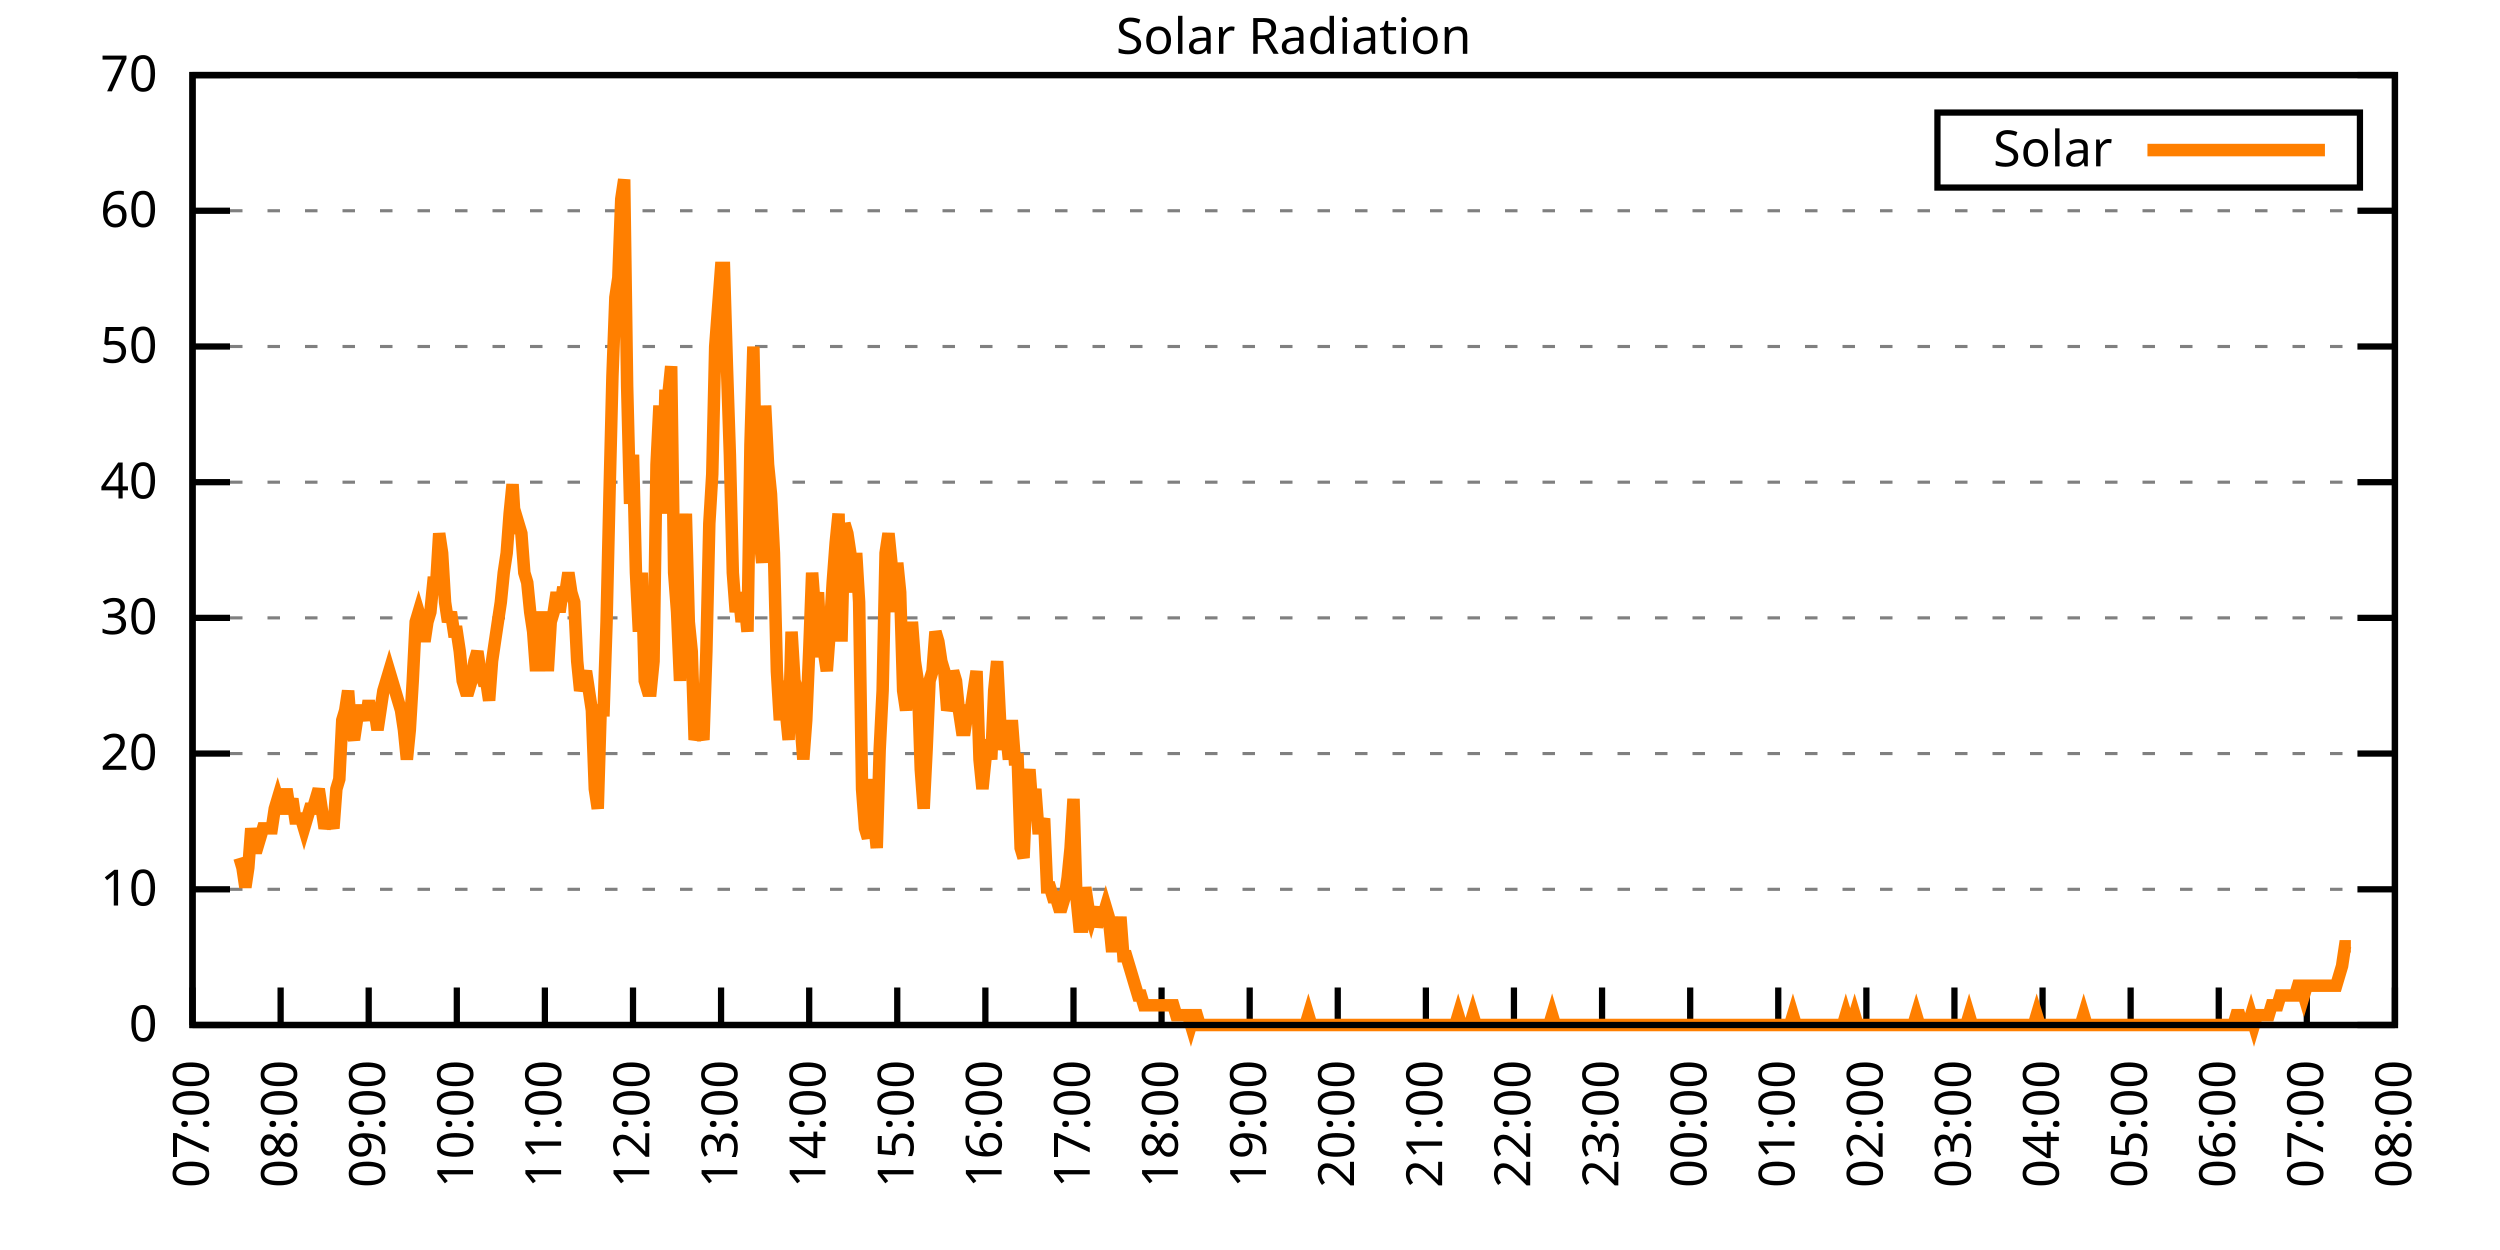
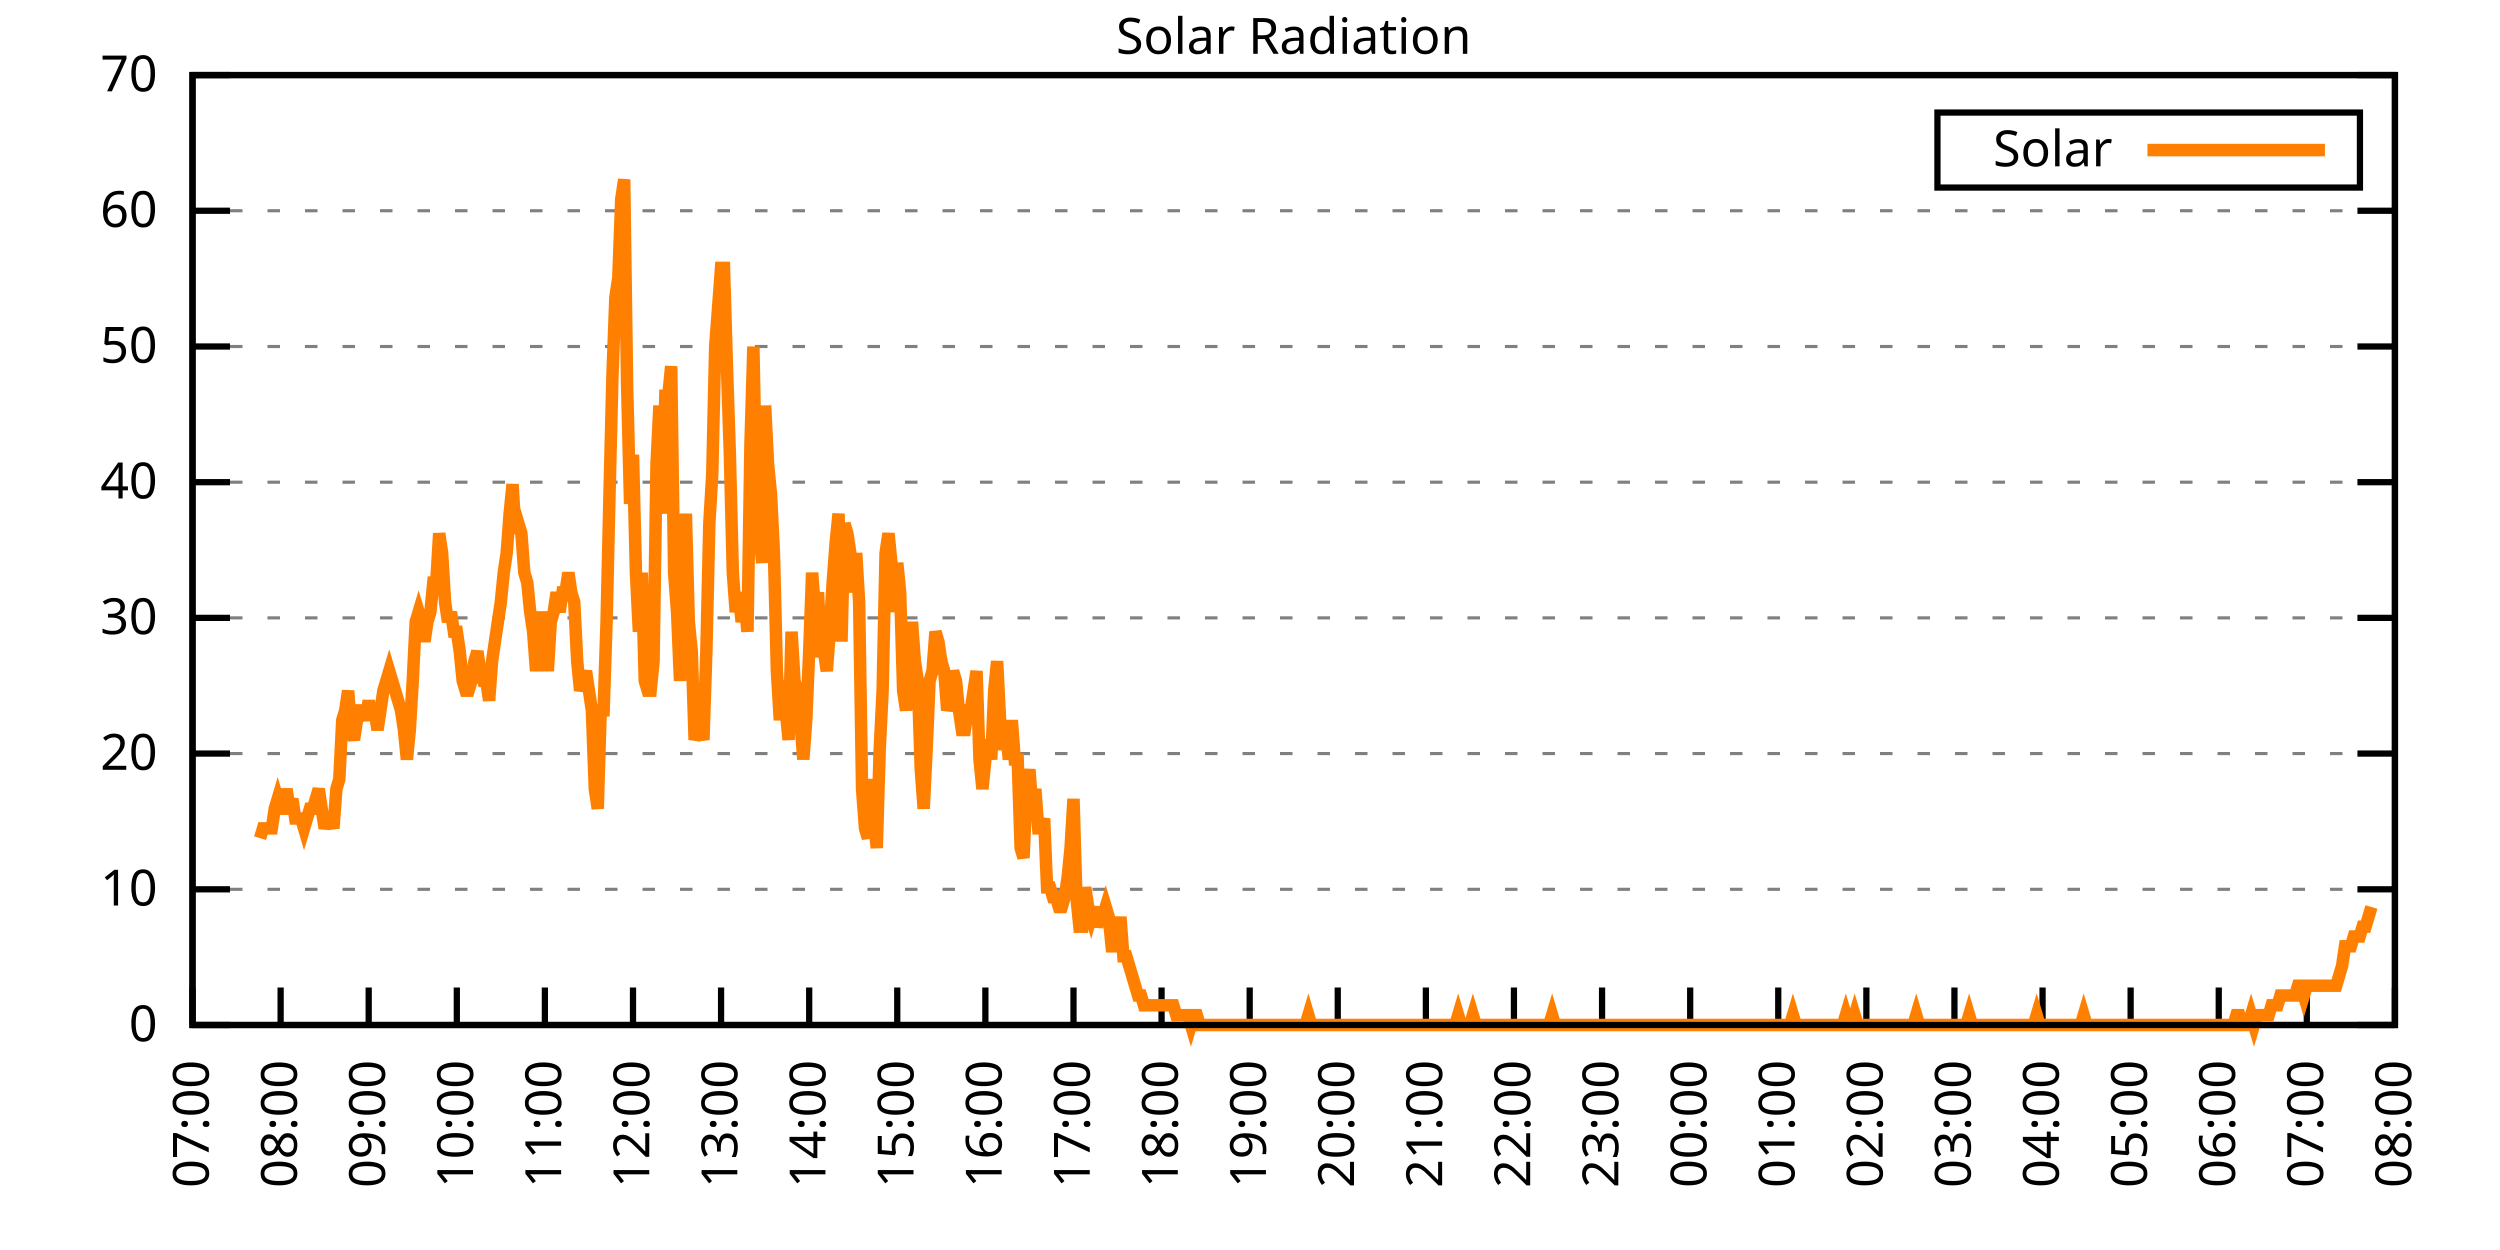
<svg xmlns="http://www.w3.org/2000/svg" xmlns:xlink="http://www.w3.org/1999/xlink" width="400" height="200" viewBox="0 0 400 200">
  <g id="gnuplot_canvas">
    <rect x="0" y="0" width="400" height="200" fill="none" />
    <defs>
      <circle id="gpDot" r="0.5" stroke-width="0.5" stroke="currentColor" />
      <path id="gpPt0" stroke-width="0.333" stroke="currentColor" d="M-1,0 h2 M0,-1 v2" />
      <path id="gpPt1" stroke-width="0.333" stroke="currentColor" d="M-1,-1 L1,1 M1,-1 L-1,1" />
      <path id="gpPt2" stroke-width="0.333" stroke="currentColor" d="M-1,0 L1,0 M0,-1 L0,1 M-1,-1 L1,1 M-1,1 L1,-1" />
      <rect id="gpPt3" stroke-width="0.333" stroke="currentColor" x="-1" y="-1" width="2" height="2" />
      <rect id="gpPt4" stroke-width="0.333" stroke="currentColor" fill="currentColor" x="-1" y="-1" width="2" height="2" />
      <circle id="gpPt5" stroke-width="0.333" stroke="currentColor" cx="0" cy="0" r="1" />
      <use xlink:href="#gpPt5" id="gpPt6" fill="currentColor" stroke="none" />
      <path id="gpPt7" stroke-width="0.333" stroke="currentColor" d="M0,-1.33 L-1.33,0.67 L1.33,0.67 z" />
      <use xlink:href="#gpPt7" id="gpPt8" fill="currentColor" stroke="none" />
      <use xlink:href="#gpPt7" id="gpPt9" stroke="currentColor" transform="rotate(180)" />
      <use xlink:href="#gpPt9" id="gpPt10" fill="currentColor" stroke="none" />
      <use xlink:href="#gpPt3" id="gpPt11" stroke="currentColor" transform="rotate(45)" />
      <use xlink:href="#gpPt11" id="gpPt12" fill="currentColor" stroke="none" />
      <path id="gpPt13" stroke-width="0.333" stroke="currentColor" d="M0,1.330 L1.265,0.411 L0.782,-1.067 L-0.782,-1.076 L-1.265,0.411 z" />
      <use xlink:href="#gpPt13" id="gpPt14" fill="currentColor" stroke="none" />
      <filter id="textbox" filterUnits="objectBoundingBox" x="0" y="0" height="1" width="1">
        <feFlood flood-color="white" flood-opacity="1" result="bgnd" />
        <feComposite in="SourceGraphic" in2="bgnd" operator="atop" />
      </filter>
      <filter id="greybox" filterUnits="objectBoundingBox" x="0" y="0" height="1" width="1">
        <feFlood flood-color="lightgrey" flood-opacity="1" result="grey" />
        <feComposite in="SourceGraphic" in2="grey" operator="atop" />
      </filter>
    </defs>
    <g fill="none" color="white" stroke="currentColor" stroke-width="1.00" stroke-linecap="butt" stroke-linejoin="miter">
</g>
    <g fill="none" color="black" stroke="currentColor" stroke-width="1.00" stroke-linecap="butt" stroke-linejoin="miter">
      <g stroke="none" shape-rendering="crispEdges">
        <polygon fill="rgb(255, 255, 255)" points="30.80,164.00 383.18,164.00 383.18,12.02 30.80,12.02 " />
      </g>
    </g>
    <g fill="none" color="black" stroke="currentColor" stroke-width="1.00" stroke-linecap="butt" stroke-linejoin="miter">
</g>
    <g fill="none" color="black" stroke="black" stroke-width="0.50" stroke-linecap="butt" stroke-linejoin="miter">
</g>
    <g fill="none" color="gray" stroke="currentColor" stroke-width="0.50" stroke-linecap="butt" stroke-linejoin="miter">
      <path stroke="gray" stroke-dasharray="2,4" class="gridline" d="M30.80,164.00 L383.19,164.00  " />
    </g>
    <g fill="none" color="gray" stroke="gray" stroke-width="1.00" stroke-linecap="butt" stroke-linejoin="miter">
</g>
    <g fill="none" color="black" stroke="currentColor" stroke-width="1.00" stroke-linecap="butt" stroke-linejoin="miter">
      <path stroke="black" d="M30.80,164.00 L36.80,164.00 M383.19,164.00 L377.19,164.00  " />
      <g transform="translate(25.20,166.60)" stroke="none" fill="black" font-family="Sans" font-size="8.00" text-anchor="end">
        <text>
          <tspan font-family="Sans"> 0</tspan>
        </text>
      </g>
    </g>
    <g fill="none" color="black" stroke="currentColor" stroke-width="1.00" stroke-linecap="butt" stroke-linejoin="miter">
</g>
    <g fill="none" color="black" stroke="black" stroke-width="0.50" stroke-linecap="butt" stroke-linejoin="miter">
</g>
    <g fill="none" color="gray" stroke="currentColor" stroke-width="0.50" stroke-linecap="butt" stroke-linejoin="miter">
      <path stroke="gray" stroke-dasharray="2,4" class="gridline" d="M30.80,142.29 L383.19,142.29  " />
    </g>
    <g fill="none" color="gray" stroke="gray" stroke-width="1.00" stroke-linecap="butt" stroke-linejoin="miter">
</g>
    <g fill="none" color="black" stroke="currentColor" stroke-width="1.00" stroke-linecap="butt" stroke-linejoin="miter">
      <path stroke="black" d="M30.80,142.29 L36.80,142.29 M383.19,142.29 L377.19,142.29  " />
      <g transform="translate(25.20,144.89)" stroke="none" fill="black" font-family="Sans" font-size="8.00" text-anchor="end">
        <text>
          <tspan font-family="Sans"> 10</tspan>
        </text>
      </g>
    </g>
    <g fill="none" color="black" stroke="currentColor" stroke-width="1.00" stroke-linecap="butt" stroke-linejoin="miter">
</g>
    <g fill="none" color="black" stroke="black" stroke-width="0.50" stroke-linecap="butt" stroke-linejoin="miter">
</g>
    <g fill="none" color="gray" stroke="currentColor" stroke-width="0.50" stroke-linecap="butt" stroke-linejoin="miter">
      <path stroke="gray" stroke-dasharray="2,4" class="gridline" d="M30.80,120.57 L383.19,120.57  " />
    </g>
    <g fill="none" color="gray" stroke="gray" stroke-width="1.00" stroke-linecap="butt" stroke-linejoin="miter">
</g>
    <g fill="none" color="black" stroke="currentColor" stroke-width="1.00" stroke-linecap="butt" stroke-linejoin="miter">
      <path stroke="black" d="M30.80,120.57 L36.80,120.57 M383.19,120.57 L377.19,120.57  " />
      <g transform="translate(25.20,123.17)" stroke="none" fill="black" font-family="Sans" font-size="8.00" text-anchor="end">
        <text>
          <tspan font-family="Sans"> 20</tspan>
        </text>
      </g>
    </g>
    <g fill="none" color="black" stroke="currentColor" stroke-width="1.00" stroke-linecap="butt" stroke-linejoin="miter">
</g>
    <g fill="none" color="black" stroke="black" stroke-width="0.50" stroke-linecap="butt" stroke-linejoin="miter">
</g>
    <g fill="none" color="gray" stroke="currentColor" stroke-width="0.50" stroke-linecap="butt" stroke-linejoin="miter">
      <path stroke="gray" stroke-dasharray="2,4" class="gridline" d="M30.80,98.86 L383.19,98.86  " />
    </g>
    <g fill="none" color="gray" stroke="gray" stroke-width="1.00" stroke-linecap="butt" stroke-linejoin="miter">
</g>
    <g fill="none" color="black" stroke="currentColor" stroke-width="1.00" stroke-linecap="butt" stroke-linejoin="miter">
      <path stroke="black" d="M30.80,98.86 L36.80,98.86 M383.19,98.86 L377.19,98.86  " />
      <g transform="translate(25.20,101.46)" stroke="none" fill="black" font-family="Sans" font-size="8.00" text-anchor="end">
        <text>
          <tspan font-family="Sans"> 30</tspan>
        </text>
      </g>
    </g>
    <g fill="none" color="black" stroke="currentColor" stroke-width="1.00" stroke-linecap="butt" stroke-linejoin="miter">
</g>
    <g fill="none" color="black" stroke="black" stroke-width="0.50" stroke-linecap="butt" stroke-linejoin="miter">
</g>
    <g fill="none" color="gray" stroke="currentColor" stroke-width="0.50" stroke-linecap="butt" stroke-linejoin="miter">
      <path stroke="gray" stroke-dasharray="2,4" class="gridline" d="M30.80,77.15 L383.19,77.15  " />
    </g>
    <g fill="none" color="gray" stroke="gray" stroke-width="1.00" stroke-linecap="butt" stroke-linejoin="miter">
</g>
    <g fill="none" color="black" stroke="currentColor" stroke-width="1.00" stroke-linecap="butt" stroke-linejoin="miter">
      <path stroke="black" d="M30.80,77.15 L36.80,77.15 M383.19,77.15 L377.19,77.15  " />
      <g transform="translate(25.20,79.75)" stroke="none" fill="black" font-family="Sans" font-size="8.00" text-anchor="end">
        <text>
          <tspan font-family="Sans"> 40</tspan>
        </text>
      </g>
    </g>
    <g fill="none" color="black" stroke="currentColor" stroke-width="1.00" stroke-linecap="butt" stroke-linejoin="miter">
</g>
    <g fill="none" color="black" stroke="black" stroke-width="0.50" stroke-linecap="butt" stroke-linejoin="miter">
</g>
    <g fill="none" color="gray" stroke="currentColor" stroke-width="0.50" stroke-linecap="butt" stroke-linejoin="miter">
      <path stroke="gray" stroke-dasharray="2,4" class="gridline" d="M30.80,55.44 L383.19,55.44  " />
    </g>
    <g fill="none" color="gray" stroke="gray" stroke-width="1.00" stroke-linecap="butt" stroke-linejoin="miter">
</g>
    <g fill="none" color="black" stroke="currentColor" stroke-width="1.00" stroke-linecap="butt" stroke-linejoin="miter">
      <path stroke="black" d="M30.80,55.44 L36.80,55.44 M383.19,55.44 L377.19,55.44  " />
      <g transform="translate(25.20,58.04)" stroke="none" fill="black" font-family="Sans" font-size="8.00" text-anchor="end">
        <text>
          <tspan font-family="Sans"> 50</tspan>
        </text>
      </g>
    </g>
    <g fill="none" color="black" stroke="currentColor" stroke-width="1.00" stroke-linecap="butt" stroke-linejoin="miter">
</g>
    <g fill="none" color="black" stroke="black" stroke-width="0.50" stroke-linecap="butt" stroke-linejoin="miter">
</g>
    <g fill="none" color="gray" stroke="currentColor" stroke-width="0.50" stroke-linecap="butt" stroke-linejoin="miter">
      <path stroke="gray" stroke-dasharray="2,4" class="gridline" d="M30.80,33.72 L383.19,33.72  " />
    </g>
    <g fill="none" color="gray" stroke="gray" stroke-width="1.00" stroke-linecap="butt" stroke-linejoin="miter">
</g>
    <g fill="none" color="black" stroke="currentColor" stroke-width="1.00" stroke-linecap="butt" stroke-linejoin="miter">
      <path stroke="black" d="M30.80,33.72 L36.80,33.72 M383.19,33.72 L377.19,33.72  " />
      <g transform="translate(25.20,36.32)" stroke="none" fill="black" font-family="Sans" font-size="8.00" text-anchor="end">
        <text>
          <tspan font-family="Sans"> 60</tspan>
        </text>
      </g>
    </g>
    <g fill="none" color="black" stroke="currentColor" stroke-width="1.00" stroke-linecap="butt" stroke-linejoin="miter">
</g>
    <g fill="none" color="black" stroke="black" stroke-width="0.50" stroke-linecap="butt" stroke-linejoin="miter">
</g>
    <g fill="none" color="gray" stroke="currentColor" stroke-width="0.50" stroke-linecap="butt" stroke-linejoin="miter">
      <path stroke="gray" stroke-dasharray="2,4" class="gridline" d="M30.80,12.01 L383.19,12.01  " />
    </g>
    <g fill="none" color="gray" stroke="gray" stroke-width="1.00" stroke-linecap="butt" stroke-linejoin="miter">
</g>
    <g fill="none" color="black" stroke="currentColor" stroke-width="1.00" stroke-linecap="butt" stroke-linejoin="miter">
      <path stroke="black" d="M30.80,12.01 L36.80,12.01 M383.19,12.01 L377.19,12.01  " />
      <g transform="translate(25.20,14.61)" stroke="none" fill="black" font-family="Sans" font-size="8.00" text-anchor="end">
        <text>
          <tspan font-family="Sans"> 70</tspan>
        </text>
      </g>
    </g>
    <g fill="none" color="black" stroke="currentColor" stroke-width="1.00" stroke-linecap="butt" stroke-linejoin="miter">
      <path stroke="black" d="M30.80,164.00 L30.80,158.00  " />
      <g transform="translate(33.40,169.60) rotate(270.00)" stroke="none" fill="black" font-family="Sans" font-size="8.00" text-anchor="end">
        <text>
          <tspan font-family="Sans">07:00</tspan>
        </text>
      </g>
    </g>
    <g fill="none" color="black" stroke="currentColor" stroke-width="1.00" stroke-linecap="butt" stroke-linejoin="miter">
      <path stroke="black" d="M44.90,164.00 L44.90,158.00  " />
      <g transform="translate(47.50,169.60) rotate(270.00)" stroke="none" fill="black" font-family="Sans" font-size="8.00" text-anchor="end">
        <text>
          <tspan font-family="Sans">08:00</tspan>
        </text>
      </g>
    </g>
    <g fill="none" color="black" stroke="currentColor" stroke-width="1.00" stroke-linecap="butt" stroke-linejoin="miter">
      <path stroke="black" d="M58.99,164.00 L58.99,158.00  " />
      <g transform="translate(61.59,169.60) rotate(270.00)" stroke="none" fill="black" font-family="Sans" font-size="8.00" text-anchor="end">
        <text>
          <tspan font-family="Sans">09:00</tspan>
        </text>
      </g>
    </g>
    <g fill="none" color="black" stroke="currentColor" stroke-width="1.00" stroke-linecap="butt" stroke-linejoin="miter">
      <path stroke="black" d="M73.09,164.00 L73.09,158.00  " />
      <g transform="translate(75.69,169.60) rotate(270.00)" stroke="none" fill="black" font-family="Sans" font-size="8.00" text-anchor="end">
        <text>
          <tspan font-family="Sans">10:00</tspan>
        </text>
      </g>
    </g>
    <g fill="none" color="black" stroke="currentColor" stroke-width="1.00" stroke-linecap="butt" stroke-linejoin="miter">
      <path stroke="black" d="M87.18,164.00 L87.18,158.00  " />
      <g transform="translate(89.78,169.60) rotate(270.00)" stroke="none" fill="black" font-family="Sans" font-size="8.00" text-anchor="end">
        <text>
          <tspan font-family="Sans">11:00</tspan>
        </text>
      </g>
    </g>
    <g fill="none" color="black" stroke="currentColor" stroke-width="1.00" stroke-linecap="butt" stroke-linejoin="miter">
      <path stroke="black" d="M101.28,164.00 L101.28,158.00  " />
      <g transform="translate(103.88,169.60) rotate(270.00)" stroke="none" fill="black" font-family="Sans" font-size="8.00" text-anchor="end">
        <text>
          <tspan font-family="Sans">12:00</tspan>
        </text>
      </g>
    </g>
    <g fill="none" color="black" stroke="currentColor" stroke-width="1.00" stroke-linecap="butt" stroke-linejoin="miter">
      <path stroke="black" d="M115.37,164.00 L115.37,158.00  " />
      <g transform="translate(117.97,169.60) rotate(270.00)" stroke="none" fill="black" font-family="Sans" font-size="8.00" text-anchor="end">
        <text>
          <tspan font-family="Sans">13:00</tspan>
        </text>
      </g>
    </g>
    <g fill="none" color="black" stroke="currentColor" stroke-width="1.00" stroke-linecap="butt" stroke-linejoin="miter">
      <path stroke="black" d="M129.47,164.00 L129.47,158.00  " />
      <g transform="translate(132.07,169.60) rotate(270.00)" stroke="none" fill="black" font-family="Sans" font-size="8.00" text-anchor="end">
        <text>
          <tspan font-family="Sans">14:00</tspan>
        </text>
      </g>
    </g>
    <g fill="none" color="black" stroke="currentColor" stroke-width="1.00" stroke-linecap="butt" stroke-linejoin="miter">
      <path stroke="black" d="M143.56,164.00 L143.56,158.00  " />
      <g transform="translate(146.16,169.60) rotate(270.00)" stroke="none" fill="black" font-family="Sans" font-size="8.00" text-anchor="end">
        <text>
          <tspan font-family="Sans">15:00</tspan>
        </text>
      </g>
    </g>
    <g fill="none" color="black" stroke="currentColor" stroke-width="1.00" stroke-linecap="butt" stroke-linejoin="miter">
      <path stroke="black" d="M157.66,164.00 L157.66,158.00  " />
      <g transform="translate(160.26,169.60) rotate(270.00)" stroke="none" fill="black" font-family="Sans" font-size="8.00" text-anchor="end">
        <text>
          <tspan font-family="Sans">16:00</tspan>
        </text>
      </g>
    </g>
    <g fill="none" color="black" stroke="currentColor" stroke-width="1.00" stroke-linecap="butt" stroke-linejoin="miter">
      <path stroke="black" d="M171.76,164.00 L171.76,158.00  " />
      <g transform="translate(174.36,169.60) rotate(270.00)" stroke="none" fill="black" font-family="Sans" font-size="8.00" text-anchor="end">
        <text>
          <tspan font-family="Sans">17:00</tspan>
        </text>
      </g>
    </g>
    <g fill="none" color="black" stroke="currentColor" stroke-width="1.00" stroke-linecap="butt" stroke-linejoin="miter">
      <path stroke="black" d="M185.85,164.00 L185.85,158.00  " />
      <g transform="translate(188.45,169.60) rotate(270.00)" stroke="none" fill="black" font-family="Sans" font-size="8.00" text-anchor="end">
        <text>
          <tspan font-family="Sans">18:00</tspan>
        </text>
      </g>
    </g>
    <g fill="none" color="black" stroke="currentColor" stroke-width="1.00" stroke-linecap="butt" stroke-linejoin="miter">
      <path stroke="black" d="M199.95,164.00 L199.95,158.00  " />
      <g transform="translate(202.55,169.60) rotate(270.00)" stroke="none" fill="black" font-family="Sans" font-size="8.00" text-anchor="end">
        <text>
          <tspan font-family="Sans">19:00</tspan>
        </text>
      </g>
    </g>
    <g fill="none" color="black" stroke="currentColor" stroke-width="1.00" stroke-linecap="butt" stroke-linejoin="miter">
      <path stroke="black" d="M214.04,164.00 L214.04,158.00  " />
      <g transform="translate(216.64,169.60) rotate(270.00)" stroke="none" fill="black" font-family="Sans" font-size="8.00" text-anchor="end">
        <text>
          <tspan font-family="Sans">20:00</tspan>
        </text>
      </g>
    </g>
    <g fill="none" color="black" stroke="currentColor" stroke-width="1.00" stroke-linecap="butt" stroke-linejoin="miter">
      <path stroke="black" d="M228.14,164.00 L228.14,158.00  " />
      <g transform="translate(230.74,169.60) rotate(270.00)" stroke="none" fill="black" font-family="Sans" font-size="8.00" text-anchor="end">
        <text>
          <tspan font-family="Sans">21:00</tspan>
        </text>
      </g>
    </g>
    <g fill="none" color="black" stroke="currentColor" stroke-width="1.00" stroke-linecap="butt" stroke-linejoin="miter">
      <path stroke="black" d="M242.23,164.00 L242.23,158.00  " />
      <g transform="translate(244.83,169.60) rotate(270.00)" stroke="none" fill="black" font-family="Sans" font-size="8.00" text-anchor="end">
        <text>
          <tspan font-family="Sans">22:00</tspan>
        </text>
      </g>
    </g>
    <g fill="none" color="black" stroke="currentColor" stroke-width="1.00" stroke-linecap="butt" stroke-linejoin="miter">
      <path stroke="black" d="M256.33,164.00 L256.33,158.00  " />
      <g transform="translate(258.93,169.60) rotate(270.00)" stroke="none" fill="black" font-family="Sans" font-size="8.00" text-anchor="end">
        <text>
          <tspan font-family="Sans">23:00</tspan>
        </text>
      </g>
    </g>
    <g fill="none" color="black" stroke="currentColor" stroke-width="1.00" stroke-linecap="butt" stroke-linejoin="miter">
      <path stroke="black" d="M270.43,164.00 L270.43,158.00  " />
      <g transform="translate(273.03,169.60) rotate(270.00)" stroke="none" fill="black" font-family="Sans" font-size="8.00" text-anchor="end">
        <text>
          <tspan font-family="Sans">00:00</tspan>
        </text>
      </g>
    </g>
    <g fill="none" color="black" stroke="currentColor" stroke-width="1.00" stroke-linecap="butt" stroke-linejoin="miter">
      <path stroke="black" d="M284.52,164.00 L284.52,158.00  " />
      <g transform="translate(287.12,169.60) rotate(270.00)" stroke="none" fill="black" font-family="Sans" font-size="8.00" text-anchor="end">
        <text>
          <tspan font-family="Sans">01:00</tspan>
        </text>
      </g>
    </g>
    <g fill="none" color="black" stroke="currentColor" stroke-width="1.00" stroke-linecap="butt" stroke-linejoin="miter">
      <path stroke="black" d="M298.62,164.00 L298.62,158.00  " />
      <g transform="translate(301.22,169.60) rotate(270.00)" stroke="none" fill="black" font-family="Sans" font-size="8.00" text-anchor="end">
        <text>
          <tspan font-family="Sans">02:00</tspan>
        </text>
      </g>
    </g>
    <g fill="none" color="black" stroke="currentColor" stroke-width="1.00" stroke-linecap="butt" stroke-linejoin="miter">
      <path stroke="black" d="M312.71,164.00 L312.71,158.00  " />
      <g transform="translate(315.31,169.60) rotate(270.00)" stroke="none" fill="black" font-family="Sans" font-size="8.00" text-anchor="end">
        <text>
          <tspan font-family="Sans">03:00</tspan>
        </text>
      </g>
    </g>
    <g fill="none" color="black" stroke="currentColor" stroke-width="1.00" stroke-linecap="butt" stroke-linejoin="miter">
      <path stroke="black" d="M326.81,164.00 L326.81,158.00  " />
      <g transform="translate(329.41,169.60) rotate(270.00)" stroke="none" fill="black" font-family="Sans" font-size="8.00" text-anchor="end">
        <text>
          <tspan font-family="Sans">04:00</tspan>
        </text>
      </g>
    </g>
    <g fill="none" color="black" stroke="currentColor" stroke-width="1.00" stroke-linecap="butt" stroke-linejoin="miter">
      <path stroke="black" d="M340.90,164.00 L340.90,158.00  " />
      <g transform="translate(343.50,169.60) rotate(270.00)" stroke="none" fill="black" font-family="Sans" font-size="8.00" text-anchor="end">
        <text>
          <tspan font-family="Sans">05:00</tspan>
        </text>
      </g>
    </g>
    <g fill="none" color="black" stroke="currentColor" stroke-width="1.00" stroke-linecap="butt" stroke-linejoin="miter">
      <path stroke="black" d="M355.00,164.00 L355.00,158.00  " />
      <g transform="translate(357.60,169.60) rotate(270.00)" stroke="none" fill="black" font-family="Sans" font-size="8.00" text-anchor="end">
        <text>
          <tspan font-family="Sans">06:00</tspan>
        </text>
      </g>
    </g>
    <g fill="none" color="black" stroke="currentColor" stroke-width="1.00" stroke-linecap="butt" stroke-linejoin="miter">
      <path stroke="black" d="M369.09,164.00 L369.09,158.00  " />
      <g transform="translate(371.69,169.60) rotate(270.00)" stroke="none" fill="black" font-family="Sans" font-size="8.00" text-anchor="end">
        <text>
          <tspan font-family="Sans">07:00</tspan>
        </text>
      </g>
    </g>
    <g fill="none" color="black" stroke="currentColor" stroke-width="1.00" stroke-linecap="butt" stroke-linejoin="miter">
      <path stroke="black" d="M383.19,164.00 L383.19,158.00  " />
      <g transform="translate(385.79,169.60) rotate(270.00)" stroke="none" fill="black" font-family="Sans" font-size="8.00" text-anchor="end">
        <text>
          <tspan font-family="Sans">08:00</tspan>
        </text>
      </g>
    </g>
    <g fill="none" color="black" stroke="currentColor" stroke-width="1.00" stroke-linecap="butt" stroke-linejoin="miter">
</g>
    <g fill="none" color="black" stroke="currentColor" stroke-width="1.00" stroke-linecap="butt" stroke-linejoin="miter">
      <path stroke="black" d="M30.80,12.01 L30.80,164.00 L383.19,164.00 L383.19,12.01 L30.80,12.01 Z  " />
    </g>
    <g fill="none" color="black" stroke="currentColor" stroke-width="1.00" stroke-linecap="butt" stroke-linejoin="miter">
</g>
    <g fill="none" color="black" stroke="currentColor" stroke-width="1.00" stroke-linecap="butt" stroke-linejoin="miter">
      <path stroke="black" d="M309.99,30.01 L309.99,18.01 L377.59,18.01 L377.59,30.01 L309.99,30.01 Z  " />
    </g>
    <g id="Solar_Radiation_plot_1">
      <g fill="none" color="white" stroke="black" stroke-width="2.00" stroke-linecap="butt" stroke-linejoin="miter">
</g>
      <g fill="none" color="black" stroke="currentColor" stroke-width="2.00" stroke-linecap="butt" stroke-linejoin="miter">
        <g transform="translate(337.99,26.61)" stroke="none" fill="black" font-family="Sans" font-size="8.00" text-anchor="end">
          <text>
            <tspan font-family="Sans">Solar</tspan>
          </text>
        </g>
      </g>
      <g fill="none" color="black" stroke="currentColor" stroke-width="2.00" stroke-linecap="butt" stroke-linejoin="miter">
-         <path stroke="rgb(255, 127,   0)" d="M343.59,24.01 L371.99,24.01 M38.32,137.26 L38.79,138.83 L39.26,141.98 L39.73,138.83 L40.20,132.54 L40.67,135.68   L41.14,135.68 L41.61,134.11 L42.08,132.54 L42.55,132.54 L43.02,132.54 L43.49,132.54 L43.96,129.39 L44.43,127.82   L44.90,129.39 L45.37,129.39 L45.84,126.24 L46.31,129.39 L46.78,127.82 L47.24,130.96 L47.71,130.96 L48.18,130.96   L48.65,132.54 L49.12,130.96 L49.59,129.39 L50.06,129.39 L50.53,127.82 L51.00,126.24 L51.47,129.39 L51.94,132.54   L52.41,130.96 L52.88,130.96 L53.35,132.54 L53.82,126.24 L54.29,124.67 L54.76,115.23 L55.23,113.66 L55.70,110.51   L56.17,116.80 L56.64,118.38 L57.11,115.23 L57.58,113.66 L58.05,113.66 L58.52,115.23 L58.99,112.09 L59.46,115.23   L59.93,113.66 L60.40,116.80 L60.87,113.66 L61.34,110.51 L61.81,108.94 L62.28,107.37 L62.75,108.94 L63.22,110.51   L63.69,112.09 L64.16,113.66 L64.63,116.80 L65.10,121.52 L65.57,116.80 L66.04,108.94 L66.51,99.50 L66.98,97.93   L67.45,99.50 L67.92,102.65 L68.39,99.50 L68.86,97.93 L69.33,93.21 L69.80,93.21 L70.27,85.34 L70.74,88.49   L71.21,96.35 L71.68,99.50 L72.15,97.93 L72.62,101.07 L73.09,101.07 L73.56,104.22 L74.03,108.94 L74.50,110.51   L74.97,110.51 L75.44,108.94 L75.91,105.79 L76.38,104.22 L76.85,107.37 L77.32,108.94 L77.79,108.94 L78.26,112.09   L78.73,105.79 L79.19,102.65 L79.66,99.50 L80.13,96.35 L80.60,91.63 L81.07,88.49 L81.54,82.19 L82.01,77.48   L82.48,85.34 L82.95,83.77 L83.42,85.34 L83.89,91.63 L84.36,93.21 L84.83,97.93 L85.30,101.07 L85.77,107.37   L86.24,101.07 L86.71,97.93 L87.18,101.07 L87.65,107.37 L88.12,99.50 L88.59,97.93 L89.06,94.78 L89.53,97.93   L90.00,94.78 L90.47,94.78 L90.94,91.63 L91.41,94.78 L91.88,96.35 L92.35,105.79 L92.82,110.51 L93.29,108.94   L93.76,107.37 L94.23,110.51 L94.70,113.66 L95.17,126.24 L95.64,129.39 L96.11,113.66 L96.58,113.66 L97.05,99.50   L97.52,79.05 L97.99,60.17 L98.46,47.58 L98.93,44.44 L99.40,31.85 L99.87,28.71 L100.34,61.74 L100.81,80.62   L101.28,72.76 L101.75,91.63 L102.22,101.07 L102.69,91.63 L103.16,108.94 L103.63,110.51 L104.10,110.51 L104.57,105.79   L105.04,74.33 L105.51,64.89 L105.98,82.19 L106.45,63.32 L106.92,63.32 L107.39,58.60 L107.86,91.63 L108.33,97.93   L108.80,108.94 L109.27,94.78 L109.74,82.19 L110.21,99.50 L110.68,104.22 L111.14,118.38 L111.61,116.80 L112.08,116.80   L112.55,118.38 L113.02,104.22 L113.49,83.77 L113.96,75.90 L114.43,55.45 L114.90,49.16 L115.37,42.87 L115.84,42.87   L116.31,58.60 L116.78,72.76 L117.25,91.63 L117.72,97.93 L118.19,94.78 L118.66,99.50 L119.13,96.35 L119.60,101.07   L120.07,71.18 L120.54,55.45 L121.01,79.05 L121.48,85.34 L121.95,90.06 L122.42,64.89 L122.89,74.33 L123.36,79.05   L123.83,88.49 L124.30,107.37 L124.77,115.23 L125.24,108.94 L125.71,113.66 L126.18,118.38 L126.65,101.07 L127.12,108.94   L127.59,110.51 L128.06,115.23 L128.53,121.52 L129.00,115.23 L129.47,104.22 L129.94,91.63 L130.41,97.93 L130.88,94.78   L131.35,104.22 L131.82,104.22 L132.29,107.37 L132.76,101.07 L133.23,93.21 L133.70,86.91 L134.17,82.19 L134.64,102.65   L135.11,83.77 L135.58,85.34 L136.05,88.49 L136.52,94.78 L136.99,88.49 L137.46,96.35 L137.93,126.24 L138.40,132.54   L138.87,134.11 L139.34,124.67 L139.81,130.96 L140.28,135.68 L140.75,119.95 L141.22,110.51 L141.69,88.49 L142.16,85.34   L142.63,90.06 L143.09,97.93 L143.56,90.06 L144.03,94.78 L144.50,110.51 L144.97,113.66 L145.44,107.37 L145.91,99.50   L146.38,105.79 L146.85,108.94 L147.32,123.10 L147.79,129.39 L148.26,119.95 L148.73,108.94 L149.20,107.37 L149.67,101.07   L150.14,102.65 L150.61,105.79 L151.08,107.37 L151.55,113.66 L152.02,112.09 L152.49,107.37 L152.96,108.94 L153.43,113.66   L153.90,116.80 L154.37,116.80 L154.84,113.66 L155.31,113.66 L155.78,110.51 L156.25,107.37 L156.72,121.52 L157.19,126.24   L157.66,121.52 L158.13,118.38 L158.60,121.52 L159.07,110.51 L159.54,105.79 L160.01,115.23 L160.48,119.95 L160.95,116.80   L161.42,121.52 L161.89,115.23 L162.36,121.52 L162.83,121.52 L163.30,135.68 L163.77,137.26 L164.24,126.24 L164.71,123.10   L165.18,129.39 L165.65,126.24 L166.12,132.54 L166.59,132.54 L167.06,130.96 L167.53,141.98 L168.00,141.98 L168.47,143.55   L168.94,143.55 L169.41,145.12 L169.88,145.12 L170.35,143.55 L170.82,140.40 L171.29,135.68 L171.76,127.82 L172.23,143.55   L172.70,148.27 L173.17,148.27 L173.64,141.98 L174.11,145.12 L174.58,146.70 L175.04,145.12 L175.51,148.27 L175.98,146.70   L176.45,146.70 L176.92,145.12 L177.39,146.70 L177.86,151.41 L178.33,151.41 L178.80,151.41 L179.27,146.70 L179.74,152.99   L180.21,152.99 L180.68,154.56 L181.15,156.13 L181.62,157.71 L182.09,159.28 L182.56,159.28 L183.03,160.85 L183.50,160.85   L183.97,160.85 L184.44,160.85 L184.91,160.85 L185.38,160.85 L185.85,160.85 L186.32,160.85 L186.79,160.85 L187.26,160.85   L187.73,160.85 L188.20,162.43 L188.67,162.43 L189.14,162.43 L189.61,162.43 L190.08,162.43 L190.55,164.00 L191.02,162.43   L191.49,162.43 L191.96,164.00 L192.43,164.00 L192.90,164.00 L193.37,164.00 L193.84,164.00 L194.31,164.00 L194.78,164.00   L195.25,164.00 L195.72,164.00 L196.19,164.00 L196.66,164.00 L197.13,164.00 L197.60,164.00 L198.07,164.00 L198.54,164.00   L199.01,164.00 L199.48,164.00 L199.95,164.00 L200.42,164.00 L200.89,164.00 L201.36,164.00 L201.83,164.00 L202.30,164.00   L202.77,164.00 L203.24,164.00 L203.71,164.00 L204.18,164.00 L204.65,164.00 L205.12,164.00 L205.59,164.00 L206.06,164.00   L206.53,164.00 L207.00,164.00 L207.46,164.00 L207.93,164.00 L208.40,164.00 L208.87,164.00 L209.34,162.43 L209.81,164.00   L210.28,164.00 L210.75,164.00 L211.22,164.00 L211.69,164.00 L212.16,164.00 L212.63,164.00 L213.10,164.00 L213.57,164.00   L214.04,164.00 L214.51,164.00 L214.98,164.00 L215.45,164.00 L215.92,164.00 L216.39,164.00 L216.86,164.00 L217.33,164.00   L217.80,164.00 L218.27,164.00 L218.74,164.00 L219.21,164.00 L219.68,164.00 L220.15,164.00 L220.62,164.00 L221.09,164.00   L221.56,164.00 L222.03,164.00 L222.50,164.00 L222.97,164.00 L223.44,164.00 L223.91,164.00 L224.38,164.00 L224.85,164.00   L225.32,164.00 L225.79,164.00 L226.26,164.00 L226.73,164.00 L227.20,164.00 L227.67,164.00 L228.14,164.00 L228.61,164.00   L229.08,164.00 L229.55,164.00 L230.02,164.00 L230.49,164.00 L230.96,164.00 L231.43,164.00 L231.90,164.00 L232.37,164.00   L232.84,164.00 L233.31,162.43 L233.78,164.00 L234.25,164.00 L234.72,164.00 L235.19,164.00 L235.66,162.43 L236.13,164.00   L236.60,164.00 L237.07,164.00 L237.54,164.00 L238.01,164.00 L238.48,164.00 L238.95,164.00 L239.41,164.00 L239.88,164.00   L240.35,164.00 L240.82,164.00 L241.29,164.00 L241.76,164.00 L242.23,164.00 L242.70,164.00 L243.17,164.00 L243.64,164.00   L244.11,164.00 L244.58,164.00 L245.05,164.00 L245.52,164.00 L245.99,164.00 L246.46,164.00 L246.93,164.00 L247.40,164.00   L247.87,164.00 L248.34,162.43 L248.81,164.00 L249.28,164.00 L249.75,164.00 L250.22,164.00 L250.69,164.00 L251.16,164.00   L251.63,164.00 L252.10,164.00 L252.57,164.00 L253.04,164.00 L253.51,164.00 L253.98,164.00 L254.45,164.00 L254.92,164.00   L255.39,164.00 L255.86,164.00 L256.33,164.00 L256.80,164.00 L257.27,164.00 L257.74,164.00 L258.21,164.00 L258.68,164.00   L259.15,164.00 L259.62,164.00 L260.09,164.00 L260.56,164.00 L261.03,164.00 L261.50,164.00 L261.97,164.00 L262.44,164.00   L262.91,164.00 L263.38,164.00 L263.85,164.00 L264.32,164.00 L264.79,164.00 L265.26,164.00 L265.73,164.00 L266.20,164.00   L266.67,164.00 L267.14,164.00 L267.61,164.00 L268.08,164.00 L268.55,164.00 L269.02,164.00 L269.49,164.00 L269.96,164.00   L270.43,164.00 L270.90,164.00 L271.36,164.00 L271.83,164.00 L272.30,164.00 L272.77,164.00 L273.24,164.00 L273.71,164.00   L274.18,164.00 L274.65,164.00 L275.12,164.00 L275.59,164.00 L276.06,164.00 L276.53,164.00 L277.00,164.00 L277.47,164.00   L277.94,164.00 L278.41,164.00 L278.88,164.00 L279.35,164.00 L279.82,164.00 L280.29,164.00 L280.76,164.00 L281.23,164.00   L281.70,164.00 L282.17,164.00 L282.64,164.00 L283.11,164.00 L283.58,164.00 L284.05,164.00 L284.52,164.00 L284.99,164.00   L285.46,164.00 L285.93,164.00 L286.40,164.00 L286.87,162.43 L287.34,164.00 L287.81,164.00 L288.28,164.00 L288.75,164.00   L289.22,164.00 L289.69,164.00 L290.16,164.00 L290.63,164.00 L291.10,164.00 L291.57,164.00 L292.04,164.00 L292.51,164.00   L292.98,164.00 L293.45,164.00 L293.92,164.00 L294.39,164.00 L294.86,164.00 L295.33,162.43 L295.80,164.00 L296.27,164.00   L296.74,162.43 L297.21,164.00 L297.68,164.00 L298.15,164.00 L298.62,164.00 L299.09,164.00 L299.56,164.00 L300.03,164.00   L300.50,164.00 L300.97,164.00 L301.44,164.00 L301.91,164.00 L302.38,164.00 L302.85,164.00 L303.31,164.00 L303.78,164.00   L304.25,164.00 L304.72,164.00 L305.19,164.00 L305.66,164.00 L306.13,164.00 L306.60,162.43 L307.07,164.00 L307.54,164.00   L308.01,164.00 L308.48,164.00 L308.95,164.00 L309.42,164.00 L309.89,164.00 L310.36,164.00 L310.83,164.00 L311.30,164.00   L311.77,164.00 L312.24,164.00 L312.71,164.00 L313.18,164.00 L313.65,164.00 L314.12,164.00 L314.59,164.00 L315.06,162.43   L315.53,164.00 L316.00,164.00 L316.47,164.00 L316.94,164.00 L317.41,164.00 L317.88,164.00 L318.35,164.00 L318.82,164.00   L319.29,164.00 L319.76,164.00 L320.23,164.00 L320.70,164.00 L321.17,164.00 L321.64,164.00 L322.11,164.00 L322.58,164.00   L323.05,164.00 L323.52,164.00 L323.99,164.00 L324.46,164.00 L324.93,164.00 L325.40,164.00 L325.87,162.43 L326.34,164.00   L326.81,164.00 L327.28,164.00 L327.75,164.00 L328.22,164.00 L328.69,164.00 L329.16,164.00 L329.63,164.00 L330.10,164.00   L330.57,164.00 L331.04,164.00 L331.51,164.00 L331.98,164.00 L332.45,164.00 L332.92,164.00 L333.39,162.43 L333.86,164.00   L334.33,164.00 L334.80,164.00 L335.26,164.00 L335.73,164.00 L336.20,164.00 L336.67,164.00 L337.14,164.00 L337.61,164.00   L338.08,164.00 L338.55,164.00 L339.02,164.00 L339.49,164.00 L339.96,164.00 L340.43,164.00 L340.90,164.00 L341.37,164.00   L341.84,164.00 L342.31,164.00 L342.78,164.00 L343.25,164.00 L343.72,164.00 L344.19,164.00 L344.66,164.00 L345.13,164.00   L345.60,164.00 L346.07,164.00 L346.54,164.00 L347.01,164.00 L347.48,164.00 L347.95,164.00 L348.42,164.00 L348.89,164.00   L349.36,164.00 L349.83,164.00 L350.30,164.00 L350.77,164.00 L351.24,164.00 L351.71,164.00 L352.18,164.00 L352.65,164.00   L353.12,164.00 L353.59,164.00 L354.06,164.00 L354.53,164.00 L355.00,164.00 L355.47,164.00 L355.94,164.00 L356.41,164.00   L356.88,164.00 L357.35,164.00 L357.82,162.43 L358.29,162.43 L358.76,164.00 L359.23,164.00 L359.70,164.00 L360.17,162.43   L360.64,164.00 L361.11,162.43 L361.58,162.43 L362.05,162.43 L362.52,162.43 L362.99,162.43 L363.46,160.85 L363.93,160.85   L364.40,160.85 L364.87,159.28 L365.34,159.28 L365.81,159.28 L366.28,159.28 L366.75,159.28 L367.21,159.28 L367.68,157.71   L368.15,157.71 L368.62,159.28 L369.09,157.71 L369.56,157.71 L370.03,157.71 L370.50,157.71 L370.97,157.71 L371.44,157.71   L371.91,157.71 L372.38,157.71 L372.85,157.71 L373.32,157.71 L373.79,157.71 L374.26,156.13 L374.73,154.56 L375.20,151.41   L375.67,151.41 L376.14,151.41  " />
+         <path stroke="rgb(255, 127,   0)" d="M343.59,24.01 L371.99,24.01 M41.61,134.11 L42.08,132.54 L42.55,132.54 L43.02,132.54 L43.49,132.54 L43.96,129.39   L44.43,127.82 L44.90,129.39 L45.37,129.39 L45.84,126.24 L46.31,129.39 L46.78,127.82 L47.24,130.96 L47.71,130.96   L48.18,130.96 L48.65,132.54 L49.12,130.96 L49.59,129.39 L50.06,129.39 L50.53,127.82 L51.00,126.24 L51.47,129.39   L51.94,132.54 L52.41,130.96 L52.88,130.96 L53.35,132.54 L53.82,126.24 L54.29,124.67 L54.76,115.23 L55.23,113.66   L55.70,110.51 L56.17,116.80 L56.64,118.38 L57.11,115.23 L57.58,113.66 L58.05,113.66 L58.52,115.23 L58.99,112.09   L59.46,115.23 L59.93,113.66 L60.40,116.80 L60.87,113.66 L61.34,110.51 L61.81,108.94 L62.28,107.37 L62.75,108.94   L63.22,110.51 L63.69,112.09 L64.16,113.66 L64.63,116.80 L65.10,121.52 L65.57,116.80 L66.04,108.94 L66.51,99.50   L66.98,97.93 L67.45,99.50 L67.92,102.65 L68.39,99.50 L68.86,97.93 L69.33,93.21 L69.80,93.21 L70.27,85.34   L70.74,88.49 L71.21,96.35 L71.68,99.50 L72.15,97.93 L72.62,101.07 L73.09,101.07 L73.56,104.22 L74.03,108.94   L74.50,110.51 L74.97,110.51 L75.44,108.94 L75.91,105.79 L76.38,104.22 L76.85,107.37 L77.32,108.94 L77.79,108.94   L78.26,112.09 L78.73,105.79 L79.19,102.65 L79.66,99.50 L80.13,96.35 L80.60,91.63 L81.07,88.49 L81.54,82.19   L82.01,77.48 L82.48,85.34 L82.95,83.77 L83.42,85.34 L83.89,91.63 L84.36,93.21 L84.83,97.93 L85.30,101.07   L85.77,107.37 L86.24,101.07 L86.71,97.93 L87.18,101.07 L87.65,107.37 L88.12,99.50 L88.59,97.93 L89.06,94.78   L89.53,97.93 L90.00,94.78 L90.47,94.78 L90.94,91.63 L91.41,94.78 L91.88,96.35 L92.35,105.79 L92.82,110.51   L93.29,108.94 L93.76,107.37 L94.23,110.51 L94.70,113.66 L95.17,126.24 L95.64,129.39 L96.11,113.66 L96.58,113.66   L97.05,99.50 L97.52,79.05 L97.99,60.17 L98.46,47.58 L98.93,44.44 L99.40,31.85 L99.87,28.71 L100.34,61.74   L100.81,80.62 L101.28,72.76 L101.75,91.63 L102.22,101.07 L102.69,91.63 L103.16,108.94 L103.63,110.51 L104.10,110.51   L104.57,105.79 L105.04,74.33 L105.51,64.89 L105.98,82.19 L106.45,63.32 L106.92,63.32 L107.39,58.60 L107.86,91.63   L108.33,97.93 L108.80,108.94 L109.27,94.78 L109.74,82.19 L110.21,99.50 L110.68,104.22 L111.14,118.38 L111.61,116.80   L112.08,116.80 L112.55,118.38 L113.02,104.22 L113.49,83.77 L113.96,75.90 L114.43,55.45 L114.90,49.16 L115.37,42.87   L115.84,42.87 L116.31,58.60 L116.78,72.76 L117.25,91.63 L117.72,97.93 L118.19,94.78 L118.66,99.50 L119.13,96.35   L119.60,101.07 L120.07,71.18 L120.54,55.45 L121.01,79.05 L121.48,85.34 L121.95,90.06 L122.42,64.89 L122.89,74.33   L123.36,79.05 L123.83,88.49 L124.30,107.37 L124.77,115.23 L125.24,108.94 L125.71,113.66 L126.18,118.38 L126.65,101.07   L127.12,108.94 L127.59,110.51 L128.06,115.23 L128.53,121.52 L129.00,115.23 L129.47,104.22 L129.94,91.63 L130.41,97.93   L130.88,94.78 L131.35,104.22 L131.82,104.22 L132.29,107.37 L132.76,101.07 L133.23,93.21 L133.70,86.91 L134.17,82.19   L134.64,102.65 L135.11,83.77 L135.58,85.34 L136.05,88.49 L136.52,94.78 L136.99,88.49 L137.46,96.35 L137.93,126.24   L138.40,132.54 L138.87,134.11 L139.34,124.67 L139.81,130.96 L140.28,135.68 L140.75,119.95 L141.22,110.51 L141.69,88.49   L142.16,85.34 L142.63,90.06 L143.09,97.93 L143.56,90.06 L144.03,94.78 L144.50,110.51 L144.97,113.66 L145.44,107.37   L145.91,99.50 L146.38,105.79 L146.85,108.94 L147.32,123.10 L147.79,129.39 L148.26,119.95 L148.73,108.94 L149.20,107.37   L149.67,101.07 L150.14,102.65 L150.61,105.79 L151.08,107.37 L151.55,113.66 L152.02,112.09 L152.49,107.37 L152.96,108.94   L153.43,113.66 L153.90,116.80 L154.37,116.80 L154.84,113.66 L155.31,113.66 L155.78,110.51 L156.25,107.37 L156.72,121.52   L157.19,126.24 L157.66,121.52 L158.13,118.38 L158.60,121.52 L159.07,110.51 L159.54,105.79 L160.01,115.23 L160.48,119.95   L160.95,116.80 L161.42,121.52 L161.89,115.23 L162.36,121.52 L162.83,121.52 L163.30,135.68 L163.77,137.26 L164.24,126.24   L164.71,123.10 L165.18,129.39 L165.65,126.24 L166.12,132.54 L166.59,132.54 L167.06,130.96 L167.53,141.98 L168.00,141.98   L168.47,143.55 L168.94,143.55 L169.41,145.12 L169.88,145.12 L170.35,143.55 L170.82,140.40 L171.29,135.68 L171.76,127.82   L172.23,143.55 L172.70,148.27 L173.17,148.27 L173.64,141.98 L174.11,145.12 L174.58,146.70 L175.04,145.12 L175.51,148.27   L175.98,146.70 L176.45,146.70 L176.92,145.12 L177.39,146.70 L177.86,151.41 L178.33,151.41 L178.80,151.41 L179.27,146.70   L179.74,152.99 L180.21,152.99 L180.68,154.56 L181.15,156.13 L181.62,157.71 L182.09,159.28 L182.56,159.28 L183.03,160.85   L183.50,160.85 L183.97,160.85 L184.44,160.85 L184.91,160.85 L185.38,160.85 L185.85,160.85 L186.32,160.85 L186.79,160.85   L187.26,160.85 L187.73,160.85 L188.20,162.43 L188.67,162.43 L189.14,162.43 L189.61,162.43 L190.08,162.43 L190.55,164.00   L191.02,162.43 L191.49,162.43 L191.96,164.00 L192.43,164.00 L192.90,164.00 L193.37,164.00 L193.84,164.00 L194.31,164.00   L194.78,164.00 L195.25,164.00 L195.72,164.00 L196.19,164.00 L196.66,164.00 L197.13,164.00 L197.60,164.00 L198.07,164.00   L198.54,164.00 L199.01,164.00 L199.48,164.00 L199.95,164.00 L200.42,164.00 L200.89,164.00 L201.36,164.00 L201.83,164.00   L202.30,164.00 L202.77,164.00 L203.24,164.00 L203.71,164.00 L204.18,164.00 L204.65,164.00 L205.12,164.00 L205.59,164.00   L206.06,164.00 L206.53,164.00 L207.00,164.00 L207.46,164.00 L207.93,164.00 L208.40,164.00 L208.87,164.00 L209.34,162.43   L209.81,164.00 L210.28,164.00 L210.75,164.00 L211.22,164.00 L211.69,164.00 L212.16,164.00 L212.63,164.00 L213.10,164.00   L213.57,164.00 L214.04,164.00 L214.51,164.00 L214.98,164.00 L215.45,164.00 L215.92,164.00 L216.39,164.00 L216.86,164.00   L217.33,164.00 L217.80,164.00 L218.27,164.00 L218.74,164.00 L219.21,164.00 L219.68,164.00 L220.15,164.00 L220.62,164.00   L221.09,164.00 L221.56,164.00 L222.03,164.00 L222.50,164.00 L222.97,164.00 L223.44,164.00 L223.91,164.00 L224.38,164.00   L224.85,164.00 L225.32,164.00 L225.79,164.00 L226.26,164.00 L226.73,164.00 L227.20,164.00 L227.67,164.00 L228.14,164.00   L228.61,164.00 L229.08,164.00 L229.55,164.00 L230.02,164.00 L230.49,164.00 L230.96,164.00 L231.43,164.00 L231.90,164.00   L232.37,164.00 L232.84,164.00 L233.31,162.43 L233.78,164.00 L234.25,164.00 L234.72,164.00 L235.19,164.00 L235.66,162.43   L236.13,164.00 L236.60,164.00 L237.07,164.00 L237.54,164.00 L238.01,164.00 L238.48,164.00 L238.95,164.00 L239.41,164.00   L239.88,164.00 L240.35,164.00 L240.82,164.00 L241.29,164.00 L241.76,164.00 L242.23,164.00 L242.70,164.00 L243.17,164.00   L243.64,164.00 L244.11,164.00 L244.58,164.00 L245.05,164.00 L245.52,164.00 L245.99,164.00 L246.46,164.00 L246.93,164.00   L247.40,164.00 L247.87,164.00 L248.34,162.43 L248.81,164.00 L249.28,164.00 L249.75,164.00 L250.22,164.00 L250.69,164.00   L251.16,164.00 L251.63,164.00 L252.10,164.00 L252.57,164.00 L253.04,164.00 L253.51,164.00 L253.98,164.00 L254.45,164.00   L254.92,164.00 L255.39,164.00 L255.86,164.00 L256.33,164.00 L256.80,164.00 L257.27,164.00 L257.74,164.00 L258.21,164.00   L258.68,164.00 L259.15,164.00 L259.62,164.00 L260.09,164.00 L260.56,164.00 L261.03,164.00 L261.50,164.00 L261.97,164.00   L262.44,164.00 L262.91,164.00 L263.38,164.00 L263.85,164.00 L264.32,164.00 L264.79,164.00 L265.26,164.00 L265.73,164.00   L266.20,164.00 L266.67,164.00 L267.14,164.00 L267.61,164.00 L268.08,164.00 L268.55,164.00 L269.02,164.00 L269.49,164.00   L269.96,164.00 L270.43,164.00 L270.90,164.00 L271.36,164.00 L271.83,164.00 L272.30,164.00 L272.77,164.00 L273.24,164.00   L273.71,164.00 L274.18,164.00 L274.65,164.00 L275.12,164.00 L275.59,164.00 L276.06,164.00 L276.53,164.00 L277.00,164.00   L277.47,164.00 L277.94,164.00 L278.41,164.00 L278.88,164.00 L279.35,164.00 L279.82,164.00 L280.29,164.00 L280.76,164.00   L281.23,164.00 L281.70,164.00 L282.17,164.00 L282.64,164.00 L283.11,164.00 L283.58,164.00 L284.05,164.00 L284.52,164.00   L284.99,164.00 L285.46,164.00 L285.93,164.00 L286.40,164.00 L286.87,162.43 L287.34,164.00 L287.81,164.00 L288.28,164.00   L288.75,164.00 L289.22,164.00 L289.69,164.00 L290.16,164.00 L290.63,164.00 L291.10,164.00 L291.57,164.00 L292.04,164.00   L292.51,164.00 L292.98,164.00 L293.45,164.00 L293.92,164.00 L294.39,164.00 L294.86,164.00 L295.33,162.43 L295.80,164.00   L296.27,164.00 L296.74,162.43 L297.21,164.00 L297.68,164.00 L298.15,164.00 L298.62,164.00 L299.09,164.00 L299.56,164.00   L300.03,164.00 L300.50,164.00 L300.97,164.00 L301.44,164.00 L301.91,164.00 L302.38,164.00 L302.85,164.00 L303.31,164.00   L303.78,164.00 L304.25,164.00 L304.72,164.00 L305.19,164.00 L305.66,164.00 L306.13,164.00 L306.60,162.43 L307.07,164.00   L307.54,164.00 L308.01,164.00 L308.48,164.00 L308.95,164.00 L309.42,164.00 L309.89,164.00 L310.36,164.00 L310.83,164.00   L311.30,164.00 L311.77,164.00 L312.24,164.00 L312.71,164.00 L313.18,164.00 L313.65,164.00 L314.12,164.00 L314.59,164.00   L315.06,162.43 L315.53,164.00 L316.00,164.00 L316.47,164.00 L316.94,164.00 L317.41,164.00 L317.88,164.00 L318.35,164.00   L318.82,164.00 L319.29,164.00 L319.76,164.00 L320.23,164.00 L320.70,164.00 L321.17,164.00 L321.64,164.00 L322.11,164.00   L322.58,164.00 L323.05,164.00 L323.52,164.00 L323.99,164.00 L324.46,164.00 L324.93,164.00 L325.40,164.00 L325.87,162.43   L326.34,164.00 L326.81,164.00 L327.28,164.00 L327.75,164.00 L328.22,164.00 L328.69,164.00 L329.16,164.00 L329.63,164.00   L330.10,164.00 L330.57,164.00 L331.04,164.00 L331.51,164.00 L331.98,164.00 L332.45,164.00 L332.92,164.00 L333.39,162.43   L333.86,164.00 L334.33,164.00 L334.80,164.00 L335.26,164.00 L335.73,164.00 L336.20,164.00 L336.67,164.00 L337.14,164.00   L337.61,164.00 L338.08,164.00 L338.55,164.00 L339.02,164.00 L339.49,164.00 L339.96,164.00 L340.43,164.00 L340.90,164.00   L341.37,164.00 L341.84,164.00 L342.31,164.00 L342.78,164.00 L343.25,164.00 L343.72,164.00 L344.19,164.00 L344.66,164.00   L345.13,164.00 L345.60,164.00 L346.07,164.00 L346.54,164.00 L347.01,164.00 L347.48,164.00 L347.95,164.00 L348.42,164.00   L348.89,164.00 L349.36,164.00 L349.83,164.00 L350.30,164.00 L350.77,164.00 L351.24,164.00 L351.71,164.00 L352.18,164.00   L352.65,164.00 L353.12,164.00 L353.59,164.00 L354.06,164.00 L354.53,164.00 L355.00,164.00 L355.47,164.00 L355.94,164.00   L356.41,164.00 L356.88,164.00 L357.35,164.00 L357.82,162.43 L358.29,162.43 L358.76,164.00 L359.23,164.00 L359.70,164.00   L360.17,162.43 L360.64,164.00 L361.11,162.43 L361.58,162.43 L362.05,162.43 L362.52,162.43 L362.99,162.43 L363.46,160.85   L363.93,160.85 L364.40,160.85 L364.87,159.28 L365.34,159.28 L365.81,159.28 L366.28,159.28 L366.75,159.28 L367.21,159.28   L367.68,157.71 L368.15,157.71 L368.62,159.28 L369.09,157.71 L369.56,157.71 L370.03,157.71 L370.50,157.71 L370.97,157.71   L371.44,157.71 L371.91,157.71 L372.38,157.71 L372.85,157.71 L373.32,157.71 L373.79,157.71 L374.26,156.13 L374.73,154.56   L375.20,151.41 L375.67,151.41 L376.14,151.41 L376.61,149.84 L377.08,149.84 L377.55,149.84 L378.02,148.27 L378.49,148.27   L378.96,146.70 L379.43,145.12  " />
      </g>
    </g>
    <g fill="none" color="black" stroke="currentColor" stroke-width="2.00" stroke-linecap="butt" stroke-linejoin="miter">
</g>
    <g fill="none" color="black" stroke="black" stroke-width="1.00" stroke-linecap="butt" stroke-linejoin="miter">
</g>
    <g fill="none" color="black" stroke="currentColor" stroke-width="1.00" stroke-linecap="butt" stroke-linejoin="miter">
      <path stroke="black" d="M30.80,12.01 L30.80,164.00 L383.19,164.00 L383.19,12.01 L30.80,12.01 Z  " />
      <g transform="translate(6.80,88.01) rotate(270.00)" stroke="none" fill="black" font-family="Sans" font-size="8.00" text-anchor="middle">
        <text />
      </g>
    </g>
    <g fill="none" color="black" stroke="currentColor" stroke-width="1.00" stroke-linecap="butt" stroke-linejoin="miter">
</g>
    <g fill="none" color="black" stroke="currentColor" stroke-width="1.00" stroke-linecap="butt" stroke-linejoin="miter">
      <g transform="translate(206.99,8.61)" stroke="none" fill="black" font-family="Sans" font-size="8.00" text-anchor="middle">
        <text>
          <tspan font-family="Sans">Solar Radiation</tspan>
        </text>
      </g>
    </g>
    <g fill="none" color="black" stroke="currentColor" stroke-width="1.00" stroke-linecap="butt" stroke-linejoin="miter">
</g>
  </g>
</svg>
